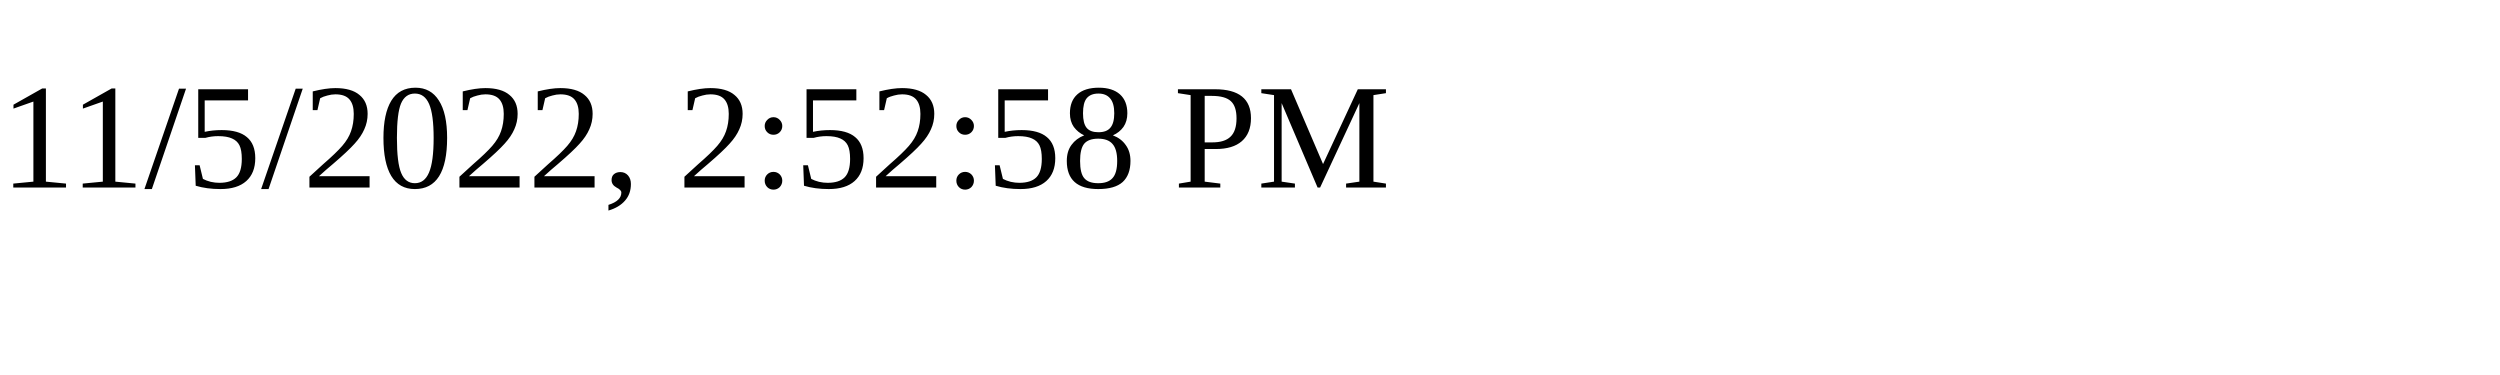
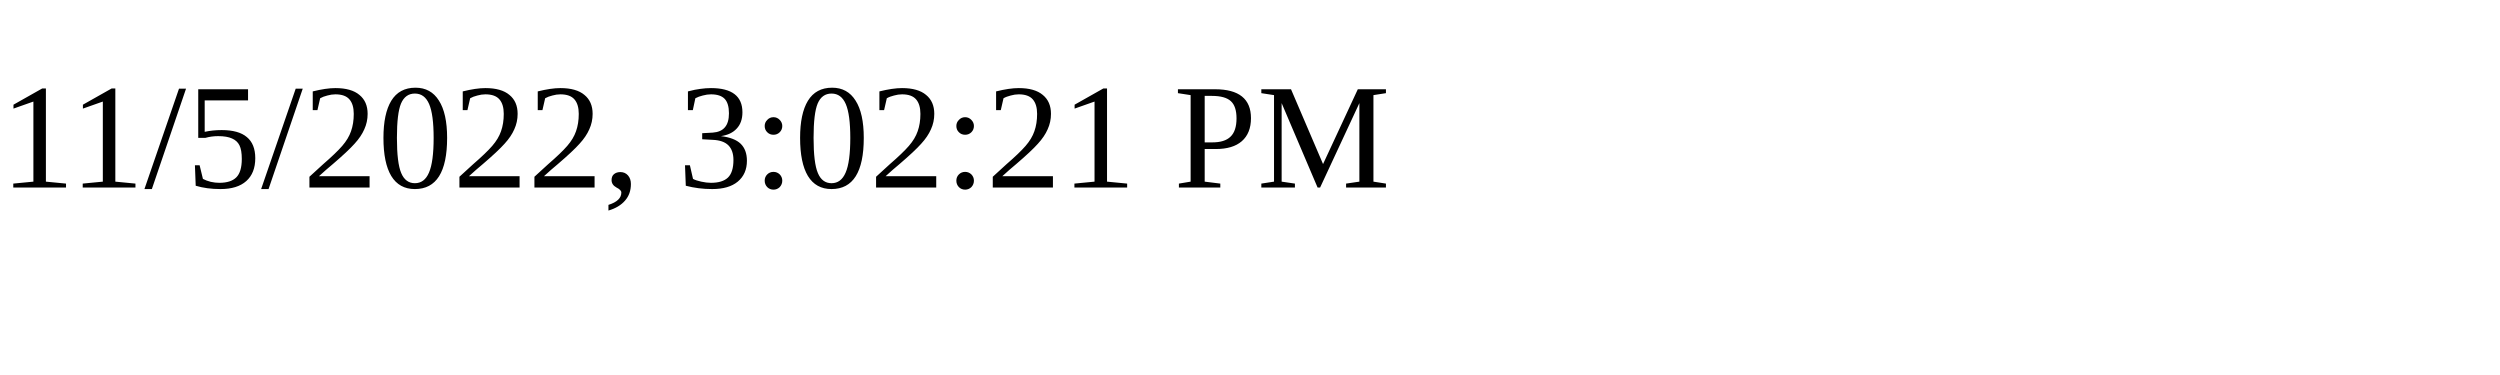
<svg xmlns="http://www.w3.org/2000/svg" height="30" width="200">
-   <text x="0" y="15">11/5/2022, 2:52:58 PM</text>
+   <text x="0" y="15">11/5/2022, 3:02:21 PM</text>
</svg>
